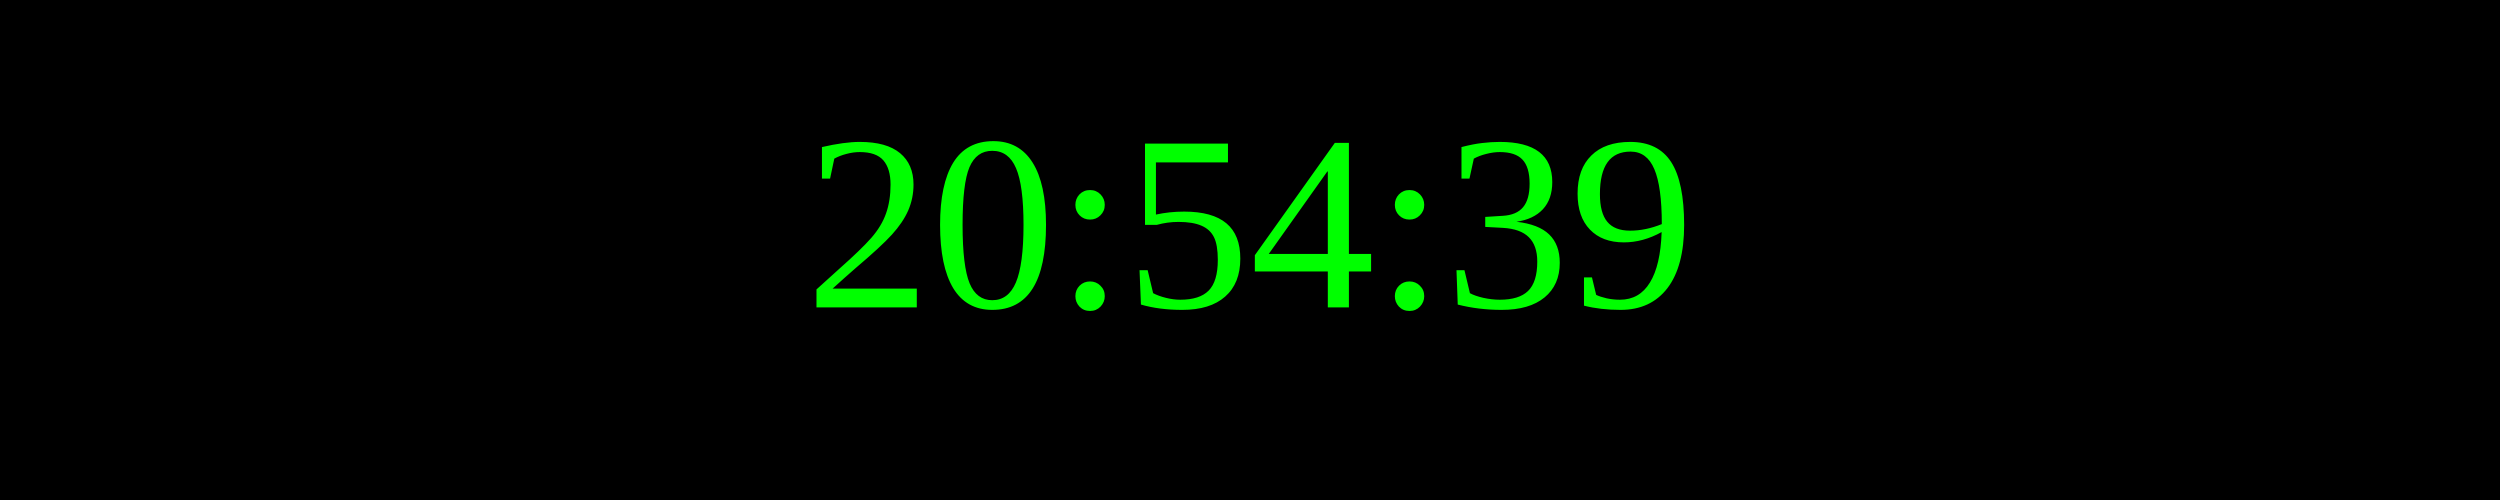
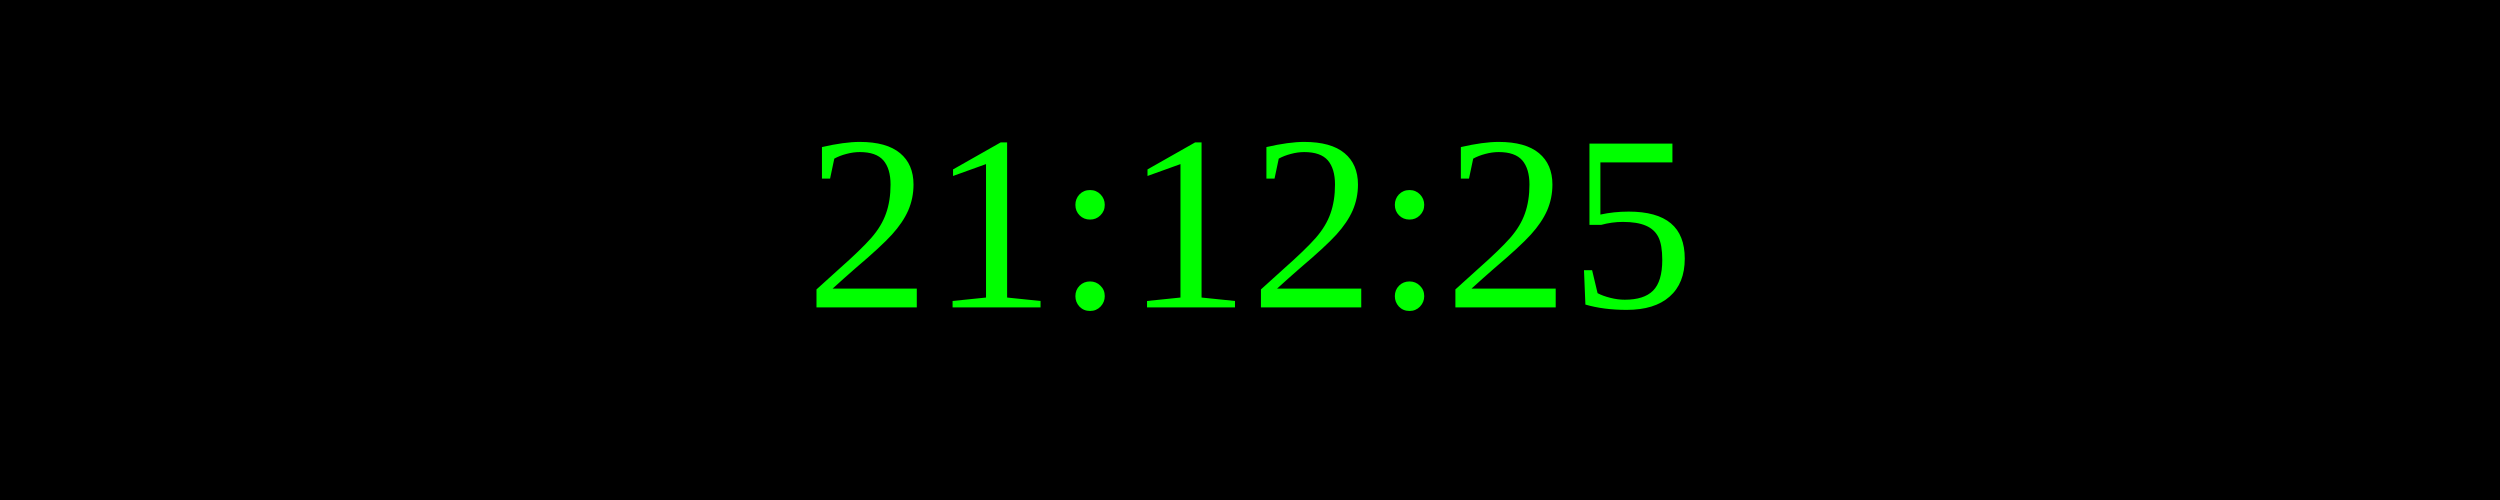
<svg xmlns="http://www.w3.org/2000/svg" width="250" height="50">
  <rect width="100%" height="100%" fill="black" />
  <text x="50%" y="50%" font-size="25" fill="lime" text-anchor="middle" dominant-baseline="middle">
- 20:54:39
+ 21:12:25
</text>
</svg>
